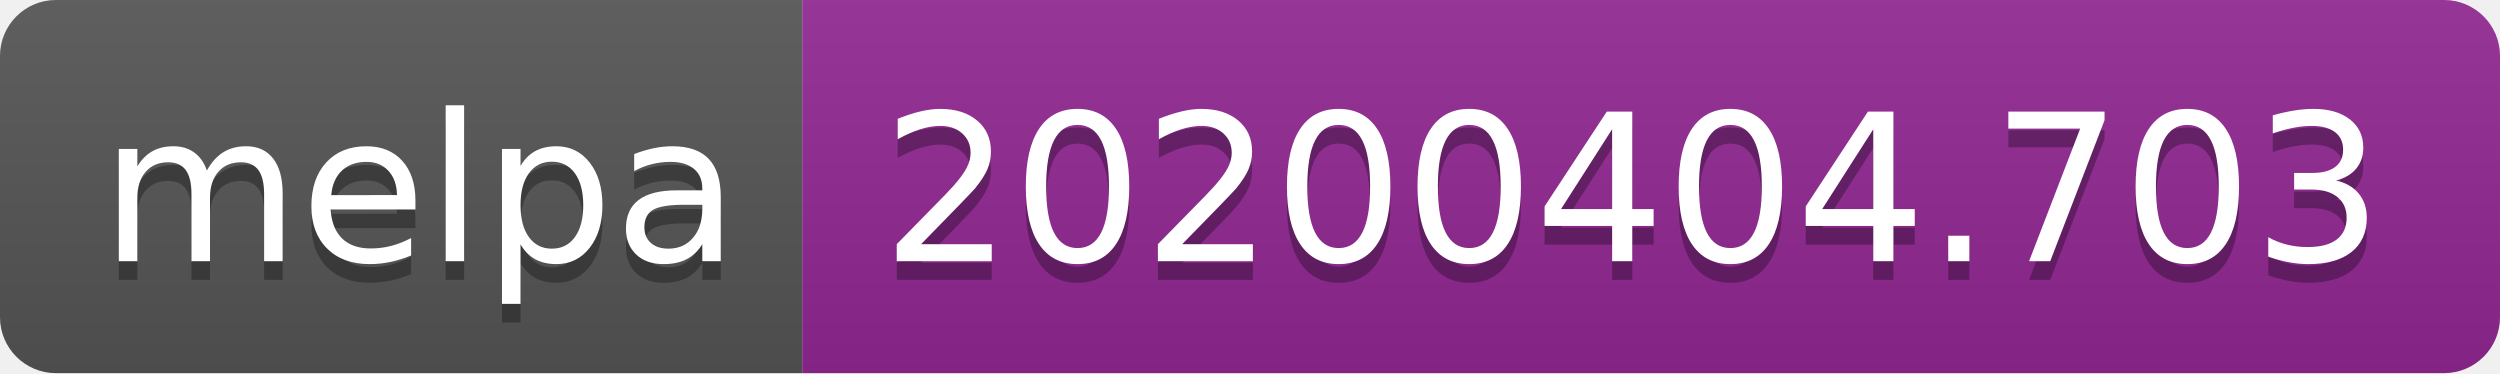
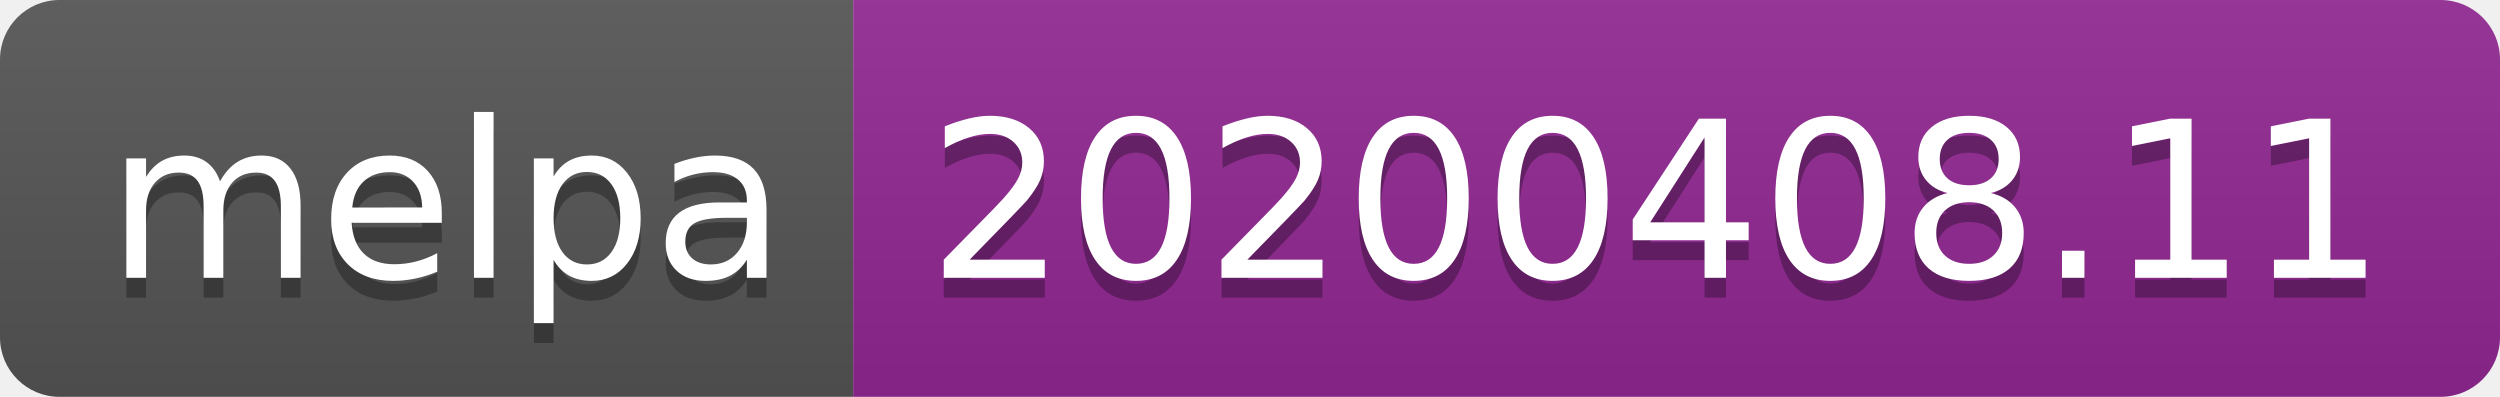
- <svg xmlns="http://www.w3.org/2000/svg" width="134" height="20">
+ <svg xmlns="http://www.w3.org/2000/svg" width="126" height="20">
  <linearGradient id="b" x2="0" y2="100%">
    <stop offset="0" stop-color="#bbb" stop-opacity=".1" />
    <stop offset="1" stop-opacity=".1" />
  </linearGradient>
  <clipPath id="a">
-     <rect width="134" height="20" rx="3" fill="#fff" />
+     <rect width="126" height="20" rx="3" fill="#fff" />
  </clipPath>
  <g clip-path="url(#a)">
    <path fill="#555" d="M0 0h43v20H0z" />
-     <path fill="#922793" d="M43 0h91v20H43z" />
-     <path fill="url(#b)" d="M0 0h134v20H0z" />
+     <path fill="#922793" d="M43 0h83v20H43z" />
+     <path fill="url(#b)" d="M0 0h126v20H0z" />
  </g>
  <g fill="#fff" text-anchor="middle" font-family="DejaVu Sans,Verdana,Geneva,sans-serif" font-size="110">
    <text x="225" y="150" fill="#010101" fill-opacity=".3" transform="scale(.1)" textLength="330">melpa</text>
    <text x="225" y="140" transform="scale(.1)" textLength="330">melpa</text>
-     <text x="875" y="150" fill="#010101" fill-opacity=".3" transform="scale(.1)" textLength="810">20200404.703</text>
-     <text x="875" y="140" transform="scale(.1)" textLength="810">20200404.703</text>
+     <text x="835" y="150" fill="#010101" fill-opacity=".3" transform="scale(.1)" textLength="730">20200408.11</text>
+     <text x="835" y="140" transform="scale(.1)" textLength="730">20200408.11</text>
  </g>
</svg>
